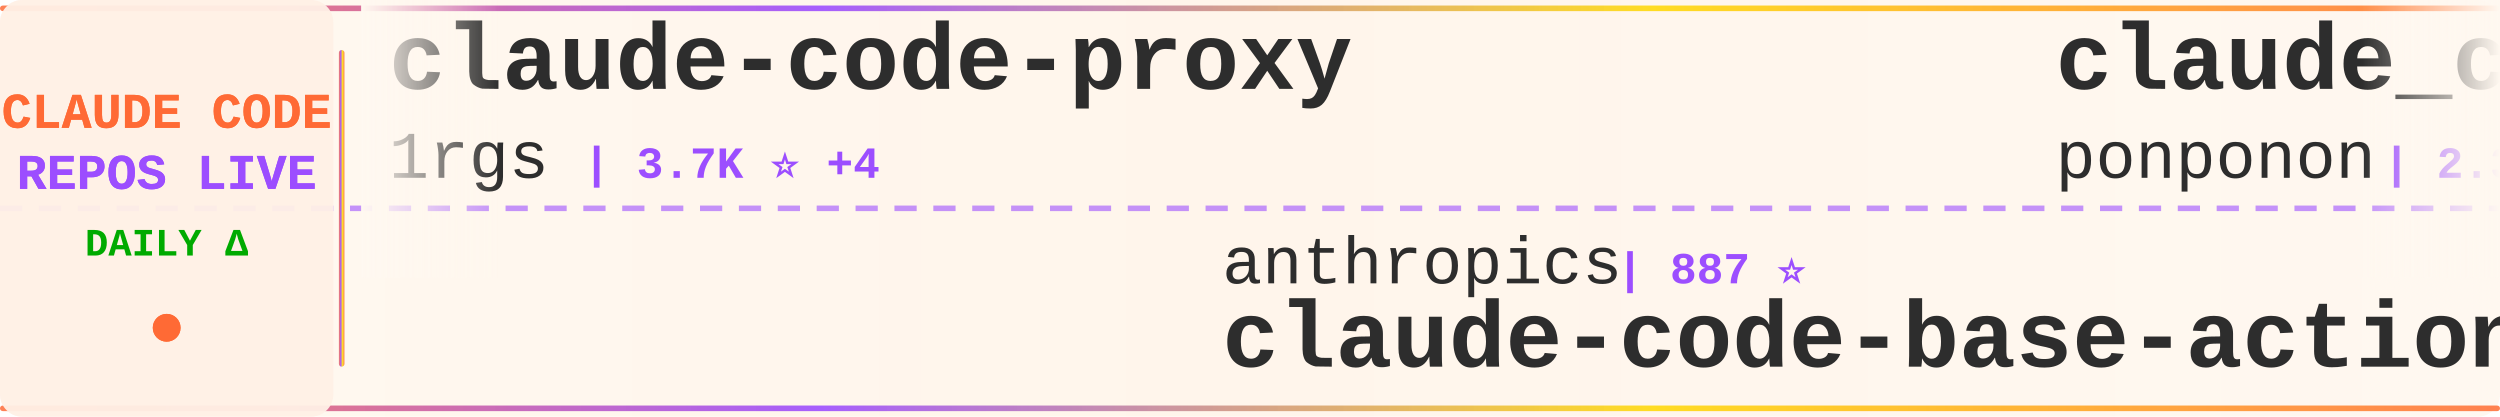
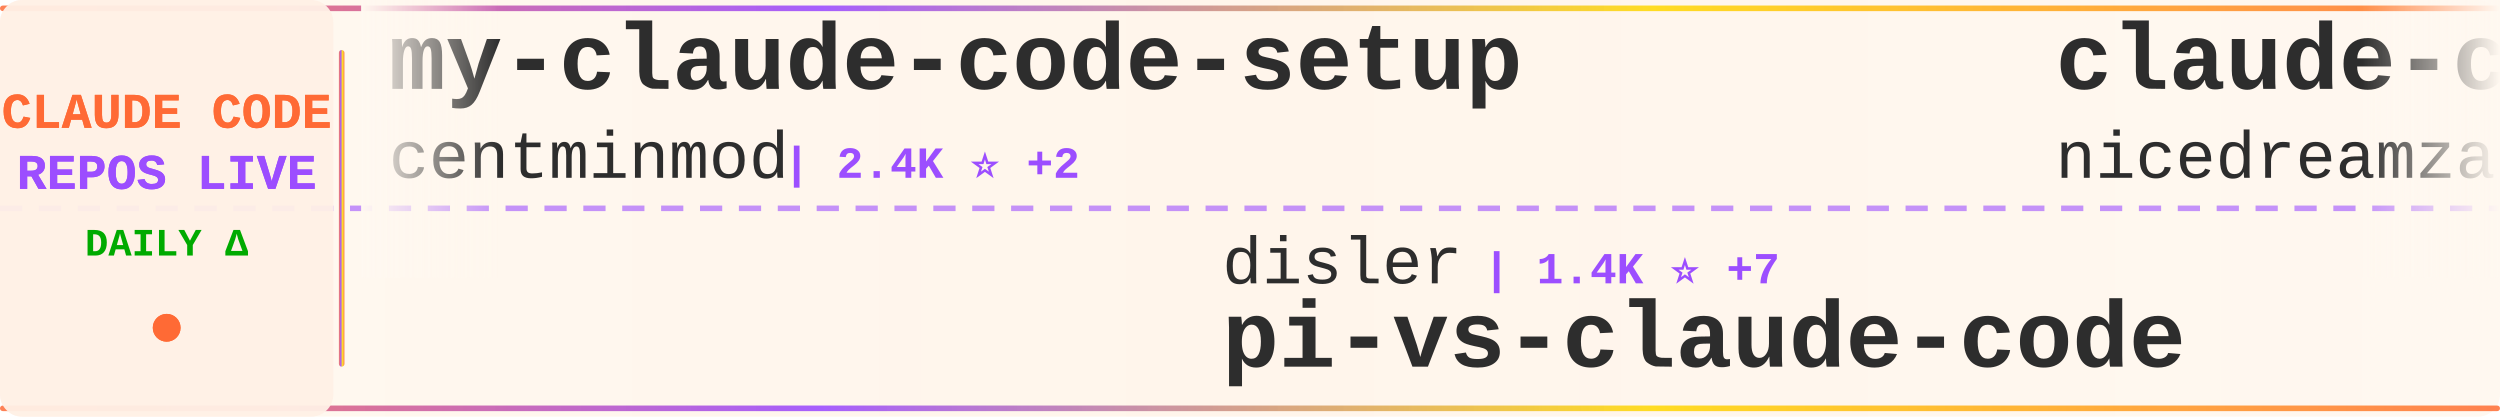
<svg xmlns="http://www.w3.org/2000/svg" width="900" height="150">
  <defs>
    <linearGradient id="tickerBg" x1="0%" y1="0%" x2="100%" y2="0%">
      <stop offset="0%" style="stop-color:#fff8f0;stop-opacity:0.98" />
      <stop offset="50%" style="stop-color:#fff5eb;stop-opacity:1" />
      <stop offset="100%" style="stop-color:#fff8f0;stop-opacity:0.98" />
    </linearGradient>
    <linearGradient id="borderGrad" x1="0%" y1="0%" x2="100%" y2="0%">
      <stop offset="0%" style="stop-color:#FF6B35;stop-opacity:0.85">
        <animate attributeName="stop-opacity" values="0.85;1;0.85" dur="2s" repeatCount="indefinite" />
      </stop>
      <stop offset="33%" style="stop-color:#9C4EFF;stop-opacity:0.9">
        <animate attributeName="stop-opacity" values="0.9;1;0.9" dur="2.2s" repeatCount="indefinite" />
      </stop>
      <stop offset="66%" style="stop-color:#FFD700;stop-opacity:0.85">
        <animate attributeName="stop-opacity" values="0.85;1;0.85" dur="1.8s" repeatCount="indefinite" />
      </stop>
      <stop offset="100%" style="stop-color:#FF6B35;stop-opacity:0.85">
        <animate attributeName="stop-opacity" values="0.85;1;0.85" dur="2s" repeatCount="indefinite" />
      </stop>
    </linearGradient>
    <filter id="textGlow">
      <feGaussianBlur stdDeviation="0.15" result="coloredBlur" />
      <feMerge>
        <feMergeNode in="coloredBlur" />
        <feMergeNode in="SourceGraphic" />
      </feMerge>
    </filter>
    <filter id="metricGlow">
      <feGaussianBlur stdDeviation="0.2" result="coloredBlur" />
      <feMerge>
        <feMergeNode in="coloredBlur" />
        <feMergeNode in="SourceGraphic" />
      </feMerge>
    </filter>
    <linearGradient id="leftFade" x1="0%" y1="0%" x2="100%" y2="0%">
      <stop offset="0%" style="stop-color:#fff8f0;stop-opacity:1" />
      <stop offset="100%" style="stop-color:#fff8f0;stop-opacity:0" />
    </linearGradient>
    <linearGradient id="rightFade" x1="0%" y1="0%" x2="100%" y2="0%">
      <stop offset="0%" style="stop-color:#fff8f0;stop-opacity:0" />
      <stop offset="100%" style="stop-color:#fff8f0;stop-opacity:1" />
    </linearGradient>
  </defs>
  <rect width="900" height="150" fill="url(#tickerBg)" rx="8" />
  <rect x="0" y="2" width="900" height="2" fill="url(#borderGrad)" rx="1" />
  <rect x="0" y="146" width="900" height="2" fill="url(#borderGrad)" rx="1" />
  <line x1="0" y1="75" x2="900" y2="75" stroke="#9C4EFF" stroke-width="2" stroke-dasharray="8 6" opacity="0.6" />
  <rect x="0" y="0" width="120" height="150" fill="#fff0e6" opacity="0.95" rx="8" />
  <text x="60" y="46" font-family="'Courier New', monospace" font-size="18" font-weight="bold" fill="#FF6B35" text-anchor="middle" filter="url(#textGlow)">
    CLAUDE CODE
  </text>
  <text x="60" y="68" font-family="'Courier New', monospace" font-size="18" font-weight="bold" fill="#9C4EFF" text-anchor="middle" filter="url(#textGlow)">
    REPOS LIVE
  </text>
  <text x="60" y="92" font-family="'Courier New', monospace" font-size="14" font-weight="bold" fill="#00aa00" text-anchor="middle">
    DAILY Δ
  </text>
  <circle cx="60" cy="118" r="5" fill="#FF6B35" filter="url(#metricGlow)">
    <animate attributeName="r" values="4;6;4" dur="1.5s" repeatCount="indefinite" />
    <animate attributeName="opacity" values="0.6;1;0.6" dur="1.5s" repeatCount="indefinite" />
  </circle>
  <rect x="122" y="18" width="2" height="114" fill="url(#borderGrad)" rx="1" />
  <clipPath id="tickerClip">
    <rect x="130" y="0" width="770" height="150" />
  </clipPath>
  <g clip-path="url(#tickerClip)">
    <g id="tickerItems">
      <animateTransform attributeName="transform" attributeType="XML" type="translate" from="0 0" to="-3000 0" dur="54s" repeatCount="indefinite" />
      <g transform="translate(0, 0)">
-         <text x="140" y="32" font-family="'Courier New', monospace" font-size="34" font-weight="bold" fill="#2d2d2d">claude-code-proxy</text>
-         <text x="140" y="64" font-family="'Courier New', monospace" font-size="24" font-weight="normal" fill="#2d2d2d" opacity="1.0">1rgs</text>
-         <text x="210" y="64" font-family="'Courier New', monospace" font-size="16" font-weight="bold" fill="#9C4EFF"> | 3.7K ⭐ +4</text>
+         <text x="140" y="32" font-family="'Courier New', monospace" font-size="34" font-weight="bold" fill="#2d2d2d">my-claude-code-setup</text>
+         <text x="140" y="64" font-family="'Courier New', monospace" font-size="24" font-weight="normal" fill="#2d2d2d" opacity="1.0">centminmod</text>
+         <text x="282" y="64" font-family="'Courier New', monospace" font-size="16" font-weight="bold" fill="#9C4EFF"> | 2.4K ⭐ +2</text>
      </g>
      <g transform="translate(300, 0)">
-         <text x="140" y="102" font-family="'Courier New', monospace" font-size="24" font-weight="normal" fill="#2d2d2d" opacity="1.0">anthropics</text>
-         <text x="282" y="102" font-family="'Courier New', monospace" font-size="16" font-weight="bold" fill="#9C4EFF"> | 887 ⭐</text>
-         <text x="140" y="132" font-family="'Courier New', monospace" font-size="34" font-weight="bold" fill="#2d2d2d">claude-code-base-action</text>
+         <text x="140" y="102" font-family="'Courier New', monospace" font-size="24" font-weight="normal" fill="#2d2d2d" opacity="1.0">disler</text>
+         <text x="234" y="102" font-family="'Courier New', monospace" font-size="16" font-weight="bold" fill="#9C4EFF"> | 1.4K ⭐ +7</text>
+         <text x="140" y="132" font-family="'Courier New', monospace" font-size="34" font-weight="bold" fill="#2d2d2d">pi-vs-claude-code</text>
      </g>
      <g transform="translate(600, 0)">
-         <text x="140" y="32" font-family="'Courier New', monospace" font-size="34" font-weight="bold" fill="#2d2d2d">claude_code_src</text>
-         <text x="140" y="64" font-family="'Courier New', monospace" font-size="24" font-weight="normal" fill="#2d2d2d" opacity="1.0">ponponon</text>
-         <text x="258" y="64" font-family="'Courier New', monospace" font-size="16" font-weight="bold" fill="#9C4EFF"> | 2.3K ⭐ +2</text>
+         <text x="140" y="32" font-family="'Courier New', monospace" font-size="34" font-weight="bold" fill="#2d2d2d">claude-code-local</text>
+         <text x="140" y="64" font-family="'Courier New', monospace" font-size="24" font-weight="normal" fill="#2d2d2d" opacity="1.0">nicedreamzapp</text>
+         <text x="318" y="64" font-family="'Courier New', monospace" font-size="16" font-weight="bold" fill="#9C4EFF"> | 2.8K ⭐ +4</text>
      </g>
      <g transform="translate(900, 0)">
-         <text x="140" y="102" font-family="'Courier New', monospace" font-size="24" font-weight="normal" fill="#2d2d2d" opacity="1.0">Cranot</text>
-         <text x="234" y="102" font-family="'Courier New', monospace" font-size="16" font-weight="bold" fill="#9C4EFF"> | 2.8K ⭐ +4</text>
-         <text x="140" y="132" font-family="'Courier New', monospace" font-size="34" font-weight="bold" fill="#2d2d2d">claude-code-guide</text>
+         <text x="140" y="102" font-family="'Courier New', monospace" font-size="24" font-weight="normal" fill="#2d2d2d" opacity="1.0">AprilNEA</text>
+         <text x="258" y="102" font-family="'Courier New', monospace" font-size="16" font-weight="bold" fill="#9C4EFF"> | 388 ⭐</text>
+         <text x="140" y="132" font-family="'Courier New', monospace" font-size="34" font-weight="bold" fill="#2d2d2d">claude-code-source</text>
      </g>
      <g transform="translate(1200, 0)">
-         <text x="140" y="32" font-family="'Courier New', monospace" font-size="34" font-weight="bold" fill="#2d2d2d">claude-code</text>
-         <text x="140" y="64" font-family="'Courier New', monospace" font-size="24" font-weight="normal" fill="#2d2d2d" opacity="1.0">lowcortisolprogrammer</text>
-         <text x="414" y="64" font-family="'Courier New', monospace" font-size="16" font-weight="bold" fill="#9C4EFF"> | 171 ⭐</text>
+         <text x="140" y="32" font-family="'Courier New', monospace" font-size="34" font-weight="bold" fill="#2d2d2d">claude-code-sourcemap</text>
+         <text x="140" y="64" font-family="'Courier New', monospace" font-size="24" font-weight="normal" fill="#2d2d2d" opacity="1.0">ChinaSiro</text>
+         <text x="270" y="64" font-family="'Courier New', monospace" font-size="16" font-weight="bold" fill="#9C4EFF"> | 9.4K ⭐ +6</text>
      </g>
      <g transform="translate(1500, 0)">
-         <text x="140" y="102" font-family="'Courier New', monospace" font-size="24" font-weight="normal" fill="#2d2d2d" opacity="1.0">hangsman</text>
-         <text x="258" y="102" font-family="'Courier New', monospace" font-size="16" font-weight="bold" fill="#9C4EFF"> | 787 ⭐</text>
-         <text x="140" y="132" font-family="'Courier New', monospace" font-size="34" font-weight="bold" fill="#2d2d2d">claude-code-source</text>
+         <text x="140" y="102" font-family="'Courier New', monospace" font-size="24" font-weight="normal" fill="#2d2d2d" opacity="1.0">frankbria</text>
+         <text x="270" y="102" font-family="'Courier New', monospace" font-size="16" font-weight="bold" fill="#9C4EFF"> | 9.5K ⭐ +7</text>
+         <text x="140" y="132" font-family="'Courier New', monospace" font-size="34" font-weight="bold" fill="#2d2d2d">ralph-claude-code</text>
      </g>
      <g transform="translate(1800, 0)">
-         <text x="140" y="32" font-family="'Courier New', monospace" font-size="34" font-weight="bold" fill="#2d2d2d">claude-code-book</text>
-         <text x="140" y="64" font-family="'Courier New', monospace" font-size="24" font-weight="normal" fill="#2d2d2d" opacity="1.0">lintsinghua</text>
-         <text x="294" y="64" font-family="'Courier New', monospace" font-size="16" font-weight="bold" fill="#9C4EFF"> | 3.7K ⭐ +10</text>
+         <text x="140" y="32" font-family="'Courier New', monospace" font-size="34" font-weight="bold" fill="#2d2d2d">claude-code-router</text>
+         <text x="140" y="64" font-family="'Courier New', monospace" font-size="24" font-weight="normal" fill="#2d2d2d" opacity="1.0">musistudio</text>
+         <text x="282" y="64" font-family="'Courier New', monospace" font-size="16" font-weight="bold" fill="#9C4EFF"> | 35.3K ⭐ +37</text>
      </g>
      <g transform="translate(2100, 0)">
-         <text x="140" y="102" font-family="'Courier New', monospace" font-size="24" font-weight="normal" fill="#2d2d2d" opacity="1.0">anthropics</text>
-         <text x="282" y="102" font-family="'Courier New', monospace" font-size="16" font-weight="bold" fill="#9C4EFF"> | 134.0K ⭐ +217</text>
-         <text x="140" y="132" font-family="'Courier New', monospace" font-size="34" font-weight="bold" fill="#2d2d2d">claude-code</text>
+         <text x="140" y="102" font-family="'Courier New', monospace" font-size="24" font-weight="normal" fill="#2d2d2d" opacity="1.0">1rgs</text>
+         <text x="210" y="102" font-family="'Courier New', monospace" font-size="16" font-weight="bold" fill="#9C4EFF"> | 3.7K ⭐ +3</text>
+         <text x="140" y="132" font-family="'Courier New', monospace" font-size="34" font-weight="bold" fill="#2d2d2d">claude-code-proxy</text>
      </g>
      <g transform="translate(2400, 0)">
-         <text x="140" y="32" font-family="'Courier New', monospace" font-size="34" font-weight="bold" fill="#2d2d2d">claude-code-tudou</text>
-         <text x="140" y="64" font-family="'Courier New', monospace" font-size="24" font-weight="normal" fill="#2d2d2d" opacity="1.0">AICoderTudou</text>
-         <text x="306" y="64" font-family="'Courier New', monospace" font-size="16" font-weight="bold" fill="#9C4EFF"> | 500 ⭐</text>
+         <text x="140" y="32" font-family="'Courier New', monospace" font-size="34" font-weight="bold" fill="#2d2d2d">claude-code</text>
+         <text x="140" y="64" font-family="'Courier New', monospace" font-size="24" font-weight="normal" fill="#2d2d2d" opacity="1.0">T-Lab-CUHKSZ</text>
+         <text x="306" y="64" font-family="'Courier New', monospace" font-size="16" font-weight="bold" fill="#9C4EFF"> | 320 ⭐</text>
      </g>
      <g transform="translate(2700, 0)">
-         <text x="140" y="102" font-family="'Courier New', monospace" font-size="24" font-weight="normal" fill="#2d2d2d" opacity="1.0">guanshan</text>
-         <text x="258" y="102" font-family="'Courier New', monospace" font-size="16" font-weight="bold" fill="#9C4EFF"> | 60 ⭐</text>
-         <text x="140" y="132" font-family="'Courier New', monospace" font-size="34" font-weight="bold" fill="#2d2d2d">ClaudeCode</text>
+         <text x="140" y="102" font-family="'Courier New', monospace" font-size="24" font-weight="normal" fill="#2d2d2d" opacity="1.0">liuup</text>
+         <text x="222" y="102" font-family="'Courier New', monospace" font-size="16" font-weight="bold" fill="#9C4EFF"> | 3.3K ⭐ +11</text>
+         <text x="140" y="132" font-family="'Courier New', monospace" font-size="34" font-weight="bold" fill="#2d2d2d">claude-code-analysis</text>
      </g>
      <g transform="translate(3000, 0)">
-         <text x="140" y="32" font-family="'Courier New', monospace" font-size="34" font-weight="bold" fill="#2d2d2d">claude-code-proxy</text>
-         <text x="140" y="64" font-family="'Courier New', monospace" font-size="24" font-weight="normal" fill="#2d2d2d" opacity="1.0">1rgs</text>
-         <text x="210" y="64" font-family="'Courier New', monospace" font-size="16" font-weight="bold" fill="#9C4EFF"> | 3.7K ⭐ +4</text>
+         <text x="140" y="32" font-family="'Courier New', monospace" font-size="34" font-weight="bold" fill="#2d2d2d">my-claude-code-setup</text>
+         <text x="140" y="64" font-family="'Courier New', monospace" font-size="24" font-weight="normal" fill="#2d2d2d" opacity="1.0">centminmod</text>
+         <text x="282" y="64" font-family="'Courier New', monospace" font-size="16" font-weight="bold" fill="#9C4EFF"> | 2.4K ⭐ +2</text>
      </g>
      <g transform="translate(3300, 0)">
-         <text x="140" y="102" font-family="'Courier New', monospace" font-size="24" font-weight="normal" fill="#2d2d2d" opacity="1.0">anthropics</text>
-         <text x="282" y="102" font-family="'Courier New', monospace" font-size="16" font-weight="bold" fill="#9C4EFF"> | 887 ⭐</text>
-         <text x="140" y="132" font-family="'Courier New', monospace" font-size="34" font-weight="bold" fill="#2d2d2d">claude-code-base-action</text>
+         <text x="140" y="102" font-family="'Courier New', monospace" font-size="24" font-weight="normal" fill="#2d2d2d" opacity="1.0">disler</text>
+         <text x="234" y="102" font-family="'Courier New', monospace" font-size="16" font-weight="bold" fill="#9C4EFF"> | 1.4K ⭐ +7</text>
+         <text x="140" y="132" font-family="'Courier New', monospace" font-size="34" font-weight="bold" fill="#2d2d2d">pi-vs-claude-code</text>
      </g>
      <g transform="translate(3600, 0)">
-         <text x="140" y="32" font-family="'Courier New', monospace" font-size="34" font-weight="bold" fill="#2d2d2d">claude_code_src</text>
-         <text x="140" y="64" font-family="'Courier New', monospace" font-size="24" font-weight="normal" fill="#2d2d2d" opacity="1.0">ponponon</text>
-         <text x="258" y="64" font-family="'Courier New', monospace" font-size="16" font-weight="bold" fill="#9C4EFF"> | 2.3K ⭐ +2</text>
+         <text x="140" y="32" font-family="'Courier New', monospace" font-size="34" font-weight="bold" fill="#2d2d2d">claude-code-local</text>
+         <text x="140" y="64" font-family="'Courier New', monospace" font-size="24" font-weight="normal" fill="#2d2d2d" opacity="1.0">nicedreamzapp</text>
+         <text x="318" y="64" font-family="'Courier New', monospace" font-size="16" font-weight="bold" fill="#9C4EFF"> | 2.8K ⭐ +4</text>
      </g>
      <g transform="translate(3900, 0)">
-         <text x="140" y="102" font-family="'Courier New', monospace" font-size="24" font-weight="normal" fill="#2d2d2d" opacity="1.0">Cranot</text>
-         <text x="234" y="102" font-family="'Courier New', monospace" font-size="16" font-weight="bold" fill="#9C4EFF"> | 2.8K ⭐ +4</text>
-         <text x="140" y="132" font-family="'Courier New', monospace" font-size="34" font-weight="bold" fill="#2d2d2d">claude-code-guide</text>
+         <text x="140" y="102" font-family="'Courier New', monospace" font-size="24" font-weight="normal" fill="#2d2d2d" opacity="1.0">AprilNEA</text>
+         <text x="258" y="102" font-family="'Courier New', monospace" font-size="16" font-weight="bold" fill="#9C4EFF"> | 388 ⭐</text>
+         <text x="140" y="132" font-family="'Courier New', monospace" font-size="34" font-weight="bold" fill="#2d2d2d">claude-code-source</text>
      </g>
    </g>
  </g>
  <rect x="130" y="0" width="50" height="100" fill="url(#leftFade)" />
  <rect x="850" y="0" width="50" height="100" fill="url(#rightFade)" />
</svg>
